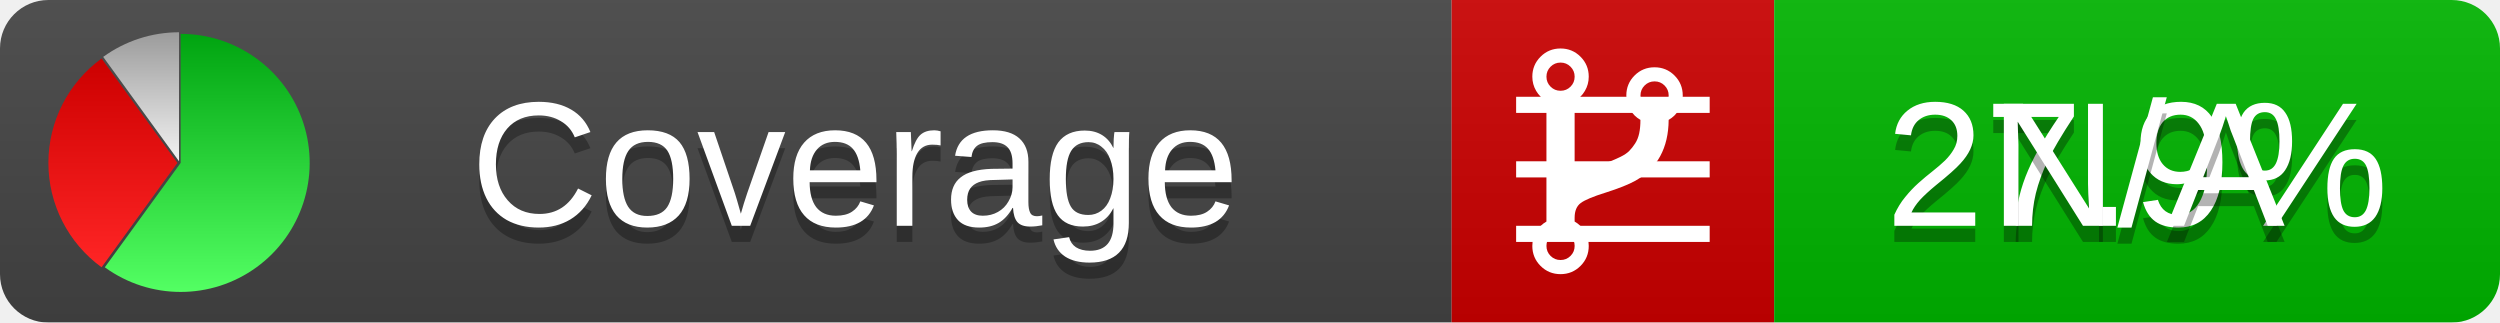
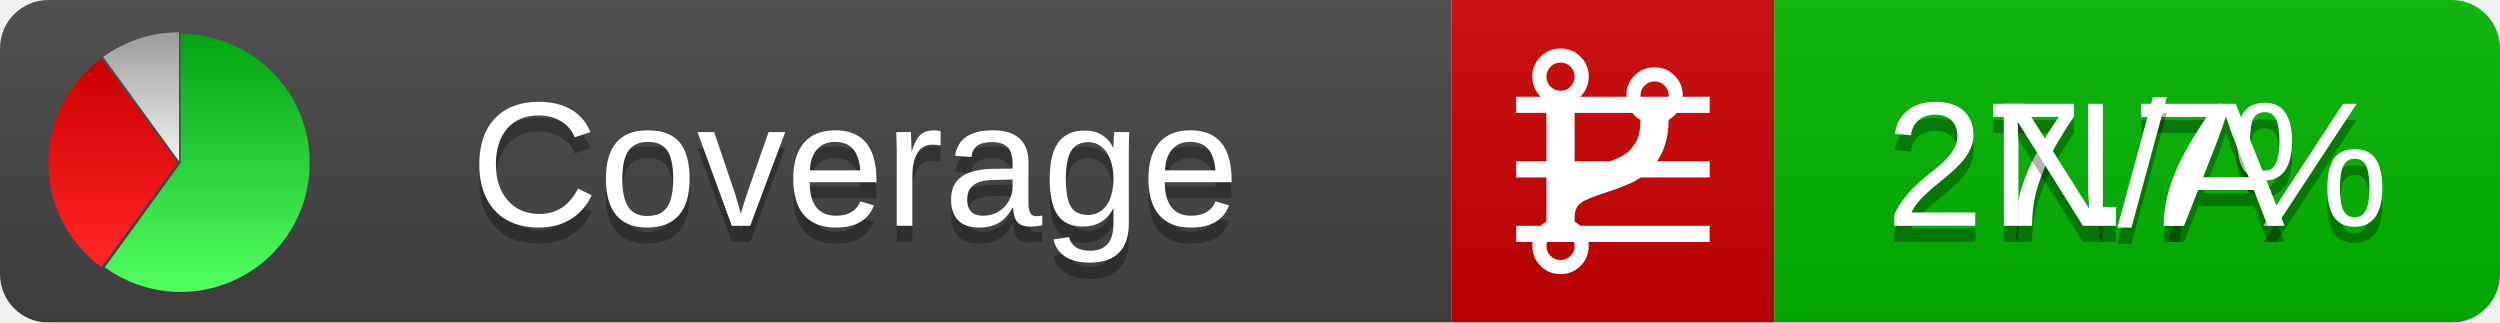
<svg xmlns="http://www.w3.org/2000/svg" xmlns:xlink="http://www.w3.org/1999/xlink" width="155" height="20">
  <style type="text/css">
          
            @keyframes fadeout {
              0 % { visibility: visible; opacity: 1; }
              40% { visibility: visible; opacity: 1; }
              50% { visibility: hidden; opacity: 0; }
              90% { visibility: hidden; opacity: 0; }
              100% { visibility: visible; opacity: 1; }
            }
            @keyframes fadein {
              0% { visibility: hidden; opacity: 0; }
              40% { visibility: hidden; opacity: 0; }
              50% { visibility: visible; opacity: 1; }
              90% { visibility: visible; opacity: 1; }
              100% { visibility: hidden; opacity: 0; }
            }
            .linecoverage {
                animation-duration: 10s;
                animation-name: fadeout;
                animation-iteration-count: infinite;
            }
            .branchcoverage {
                animation-duration: 10s;
                animation-name: fadein;
                animation-iteration-count: infinite;
            }
          
    </style>
  <defs>
    <linearGradient id="gradient" x2="0" y2="100%">
      <stop offset="0" stop-color="#bbb" stop-opacity=".1" />
      <stop offset="1" stop-opacity=".1" />
    </linearGradient>
    <linearGradient id="green" x2="0" y2="100%">
      <stop offset="0" stop-color="#00A410" />
      <stop offset="1" stop-color="#53FF63" />
    </linearGradient>
    <linearGradient id="red" x2="0" y2="100%">
      <stop offset="0" stop-color="#C00" />
      <stop offset="1" stop-color="#FF2525" />
    </linearGradient>
    <linearGradient id="gray" x2="0" y2="100%">
      <stop offset="0" stop-color="#9B9B9B" />
      <stop offset="1" stop-color="#F3F3F3" />
    </linearGradient>
    <mask id="mask">
      <rect width="155" height="20" rx="3" fill="#fff" />
    </mask>
    <g id="icon">
      <path style="fill:url(#green);" d="M205,202.5 l0,-200 a200,200 0 1,1 -117.558,361.803 z" />
      <path style="fill:url(#red);" d="M200,202.5 l-117.558,161.803 a200,200 0 0,1 0,-323.607 z" />
      <path style="fill:url(#gray);" d="M202.5,200 l-117.558,-161.803 a200,200 0 0,1 117.558,-38.196 z" />
    </g>
  </defs>
  <g mask="url(#mask)">
    <rect x="0" y="0" width="90" height="20" fill="#444" />
    <rect x="90" y="0" width="20" height="20" fill="#c00" />
    <rect x="110" y="0" width="45" height="20" fill="#00B600" />
    <rect x="0" y="0" width="155" height="20" fill="url(#gradient)" />
  </g>
  <g>
    <path class="linecoverage" stroke="#fff" d="M94 6.5 h12 M94 10.5 h12 M94 14.5 h12" />
    <path class="branchcoverage" fill="#fff" d="m 97.628,15.247 q 0,-0.364 -0.255,-0.619 -0.255,-0.255 -0.619,-0.255 -0.364,0 -0.619,0.255 -0.255,0.255 -0.255,0.619 0,0.364 0.255,0.619 0.255,0.255 0.619,0.255 0.364,0 0.619,-0.255 0.255,-0.255 0.255,-0.619 z m 0,-10.493 q 0,-0.364 -0.255,-0.619 -0.255,-0.255 -0.619,-0.255 -0.364,0 -0.619,0.255 -0.255,0.255 -0.255,0.619 0,0.364 0.255,0.619 0.255,0.255 0.619,0.255 0.364,0 0.619,-0.255 0.255,-0.255 0.255,-0.619 z m 5.83,1.166 q 0,-0.364 -0.255,-0.619 -0.255,-0.255 -0.619,-0.255 -0.364,0 -0.619,0.255 -0.255,0.255 -0.255,0.619 0,0.364 0.255,0.619 0.255,0.255 0.619,0.255 0.364,0 0.619,-0.255 0.255,-0.255 0.255,-0.619 z m 0.874,0 q 0,0.474 -0.237,0.879 -0.237,0.405 -0.638,0.633 -0.018,2.614 -2.059,3.771 -0.619,0.346 -1.849,0.738 -1.166,0.364 -1.544,0.647 -0.378,0.282 -0.378,0.911 l 0,0.237 q 0.401,0.228 0.638,0.633 0.237,0.405 0.237,0.879 0,0.729 -0.51,1.239 -0.51,0.51 -1.239,0.51 -0.729,0 -1.239,-0.51 -0.51,-0.51 -0.51,-1.239 0,-0.474 0.237,-0.879 0.237,-0.405 0.638,-0.633 l 0,-7.469 q -0.401,-0.228 -0.638,-0.633 -0.237,-0.405 -0.237,-0.879 0,-0.729 0.51,-1.239 0.51,-0.51 1.239,-0.51 0.729,0 1.239,0.51 0.51,0.51 0.51,1.239 0,0.474 -0.237,0.879 -0.237,0.405 -0.638,0.633 l 0,4.527 q 0.492,-0.237 1.403,-0.519 0.501,-0.155 0.797,-0.269 0.296,-0.114 0.642,-0.282 0.346,-0.169 0.537,-0.36 0.191,-0.191 0.369,-0.465 0.178,-0.273 0.255,-0.633 0.077,-0.36 0.077,-0.833 -0.401,-0.228 -0.638,-0.633 -0.237,-0.405 -0.237,-0.879 0,-0.729 0.51,-1.239 0.51,-0.51 1.239,-0.51 0.729,0 1.239,0.51 0.51,0.51 0.51,1.239 z" />
  </g>
  <g fill="#fff" text-anchor="middle" font-family="Verdana,Arial,Geneva,sans-serif" font-size="11">
    <a xlink:href="https://github.com/danielpalme/ReportGenerator" target="_top">
      <use xlink:href="#icon" transform="translate(3,2) scale(.04)" />
    </a>
    <text x="53" y="15" fill="#010101" fill-opacity=".3">Coverage</text>
    <text x="53" y="14" fill="#fff">Coverage</text>
-     <text class="linecoverage" x="132.5" y="15" fill="#010101" fill-opacity=".3">27.9%</text>
-     <text class="linecoverage" x="132.5" y="14">27.9%</text>
+     <text class="linecoverage" x="132.5" y="15" fill="#010101" fill-opacity=".3">27.7%</text>
+     <text class="linecoverage" x="132.5" y="14">27.7%</text>
    <text class="branchcoverage" x="132.5" y="15" fill="#010101" fill-opacity=".3">N/A</text>
    <text class="branchcoverage" x="132.5" y="14">N/A</text>
  </g>
  <g>
    <rect class="linecoverage" x="90" y="0" width="65" height="20" fill-opacity="0" />
    <rect class="branchcoverage" x="90" y="0" width="65" height="20" fill-opacity="0" />
  </g>
</svg>
